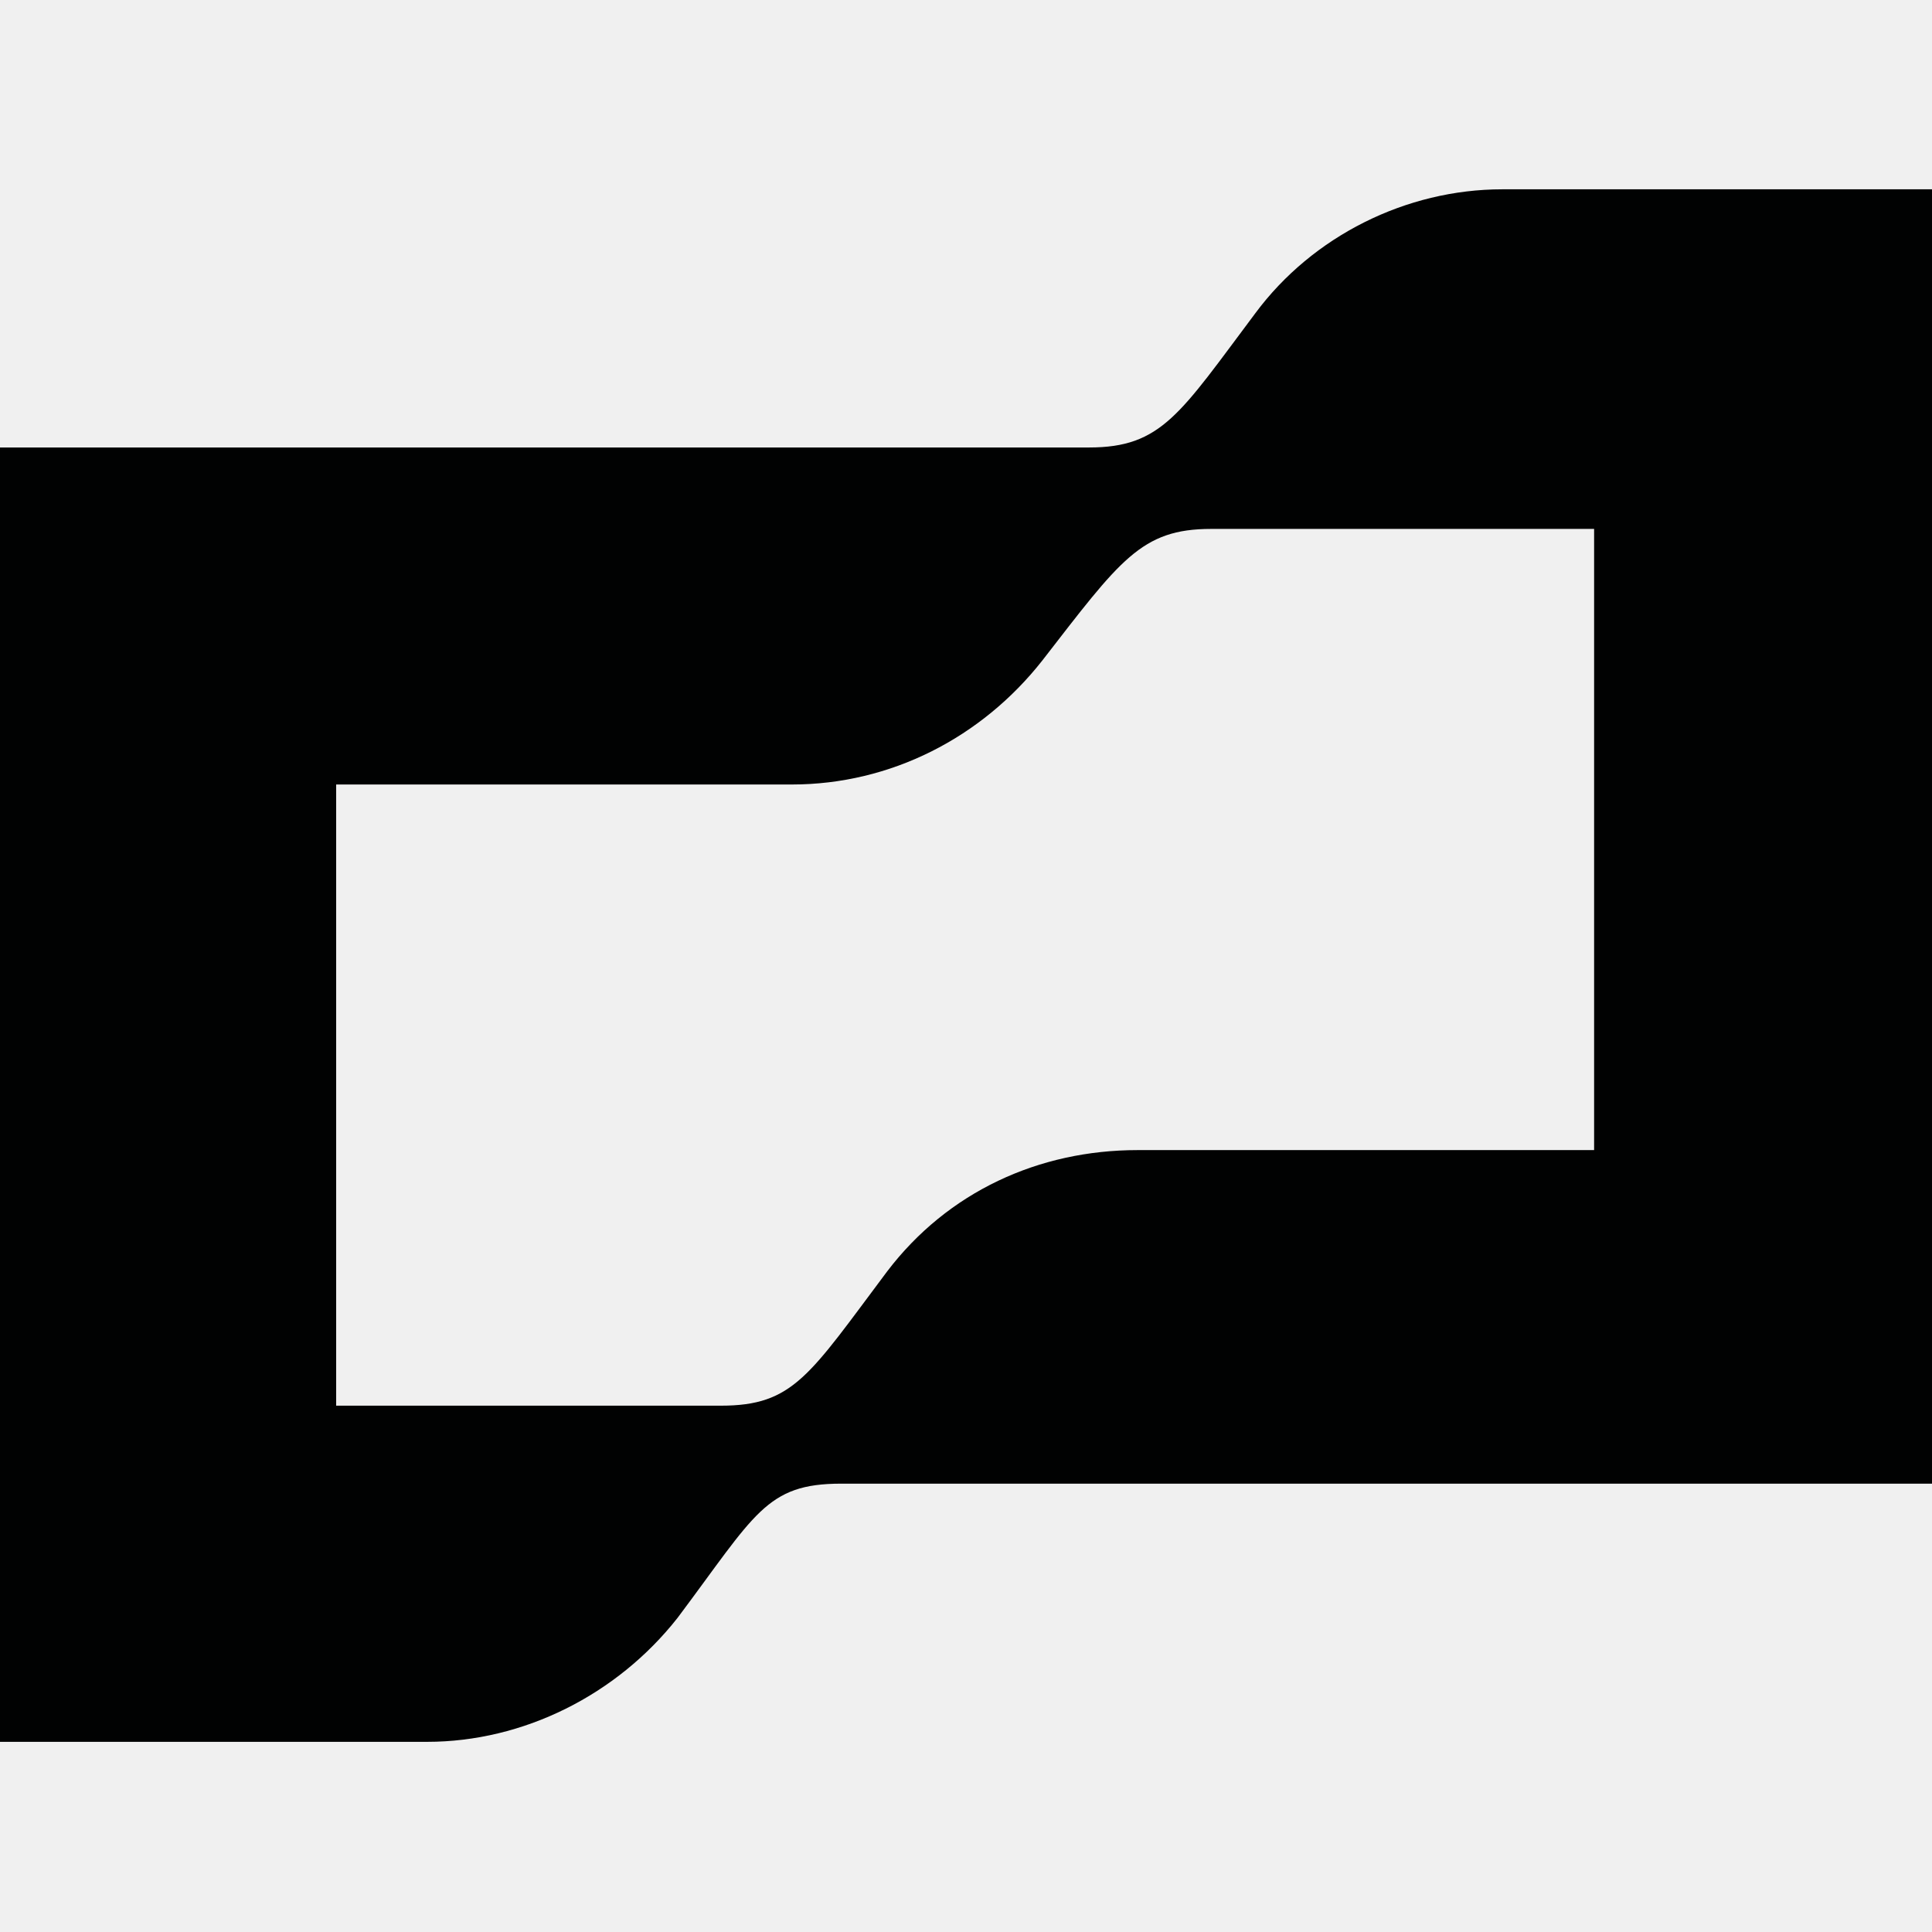
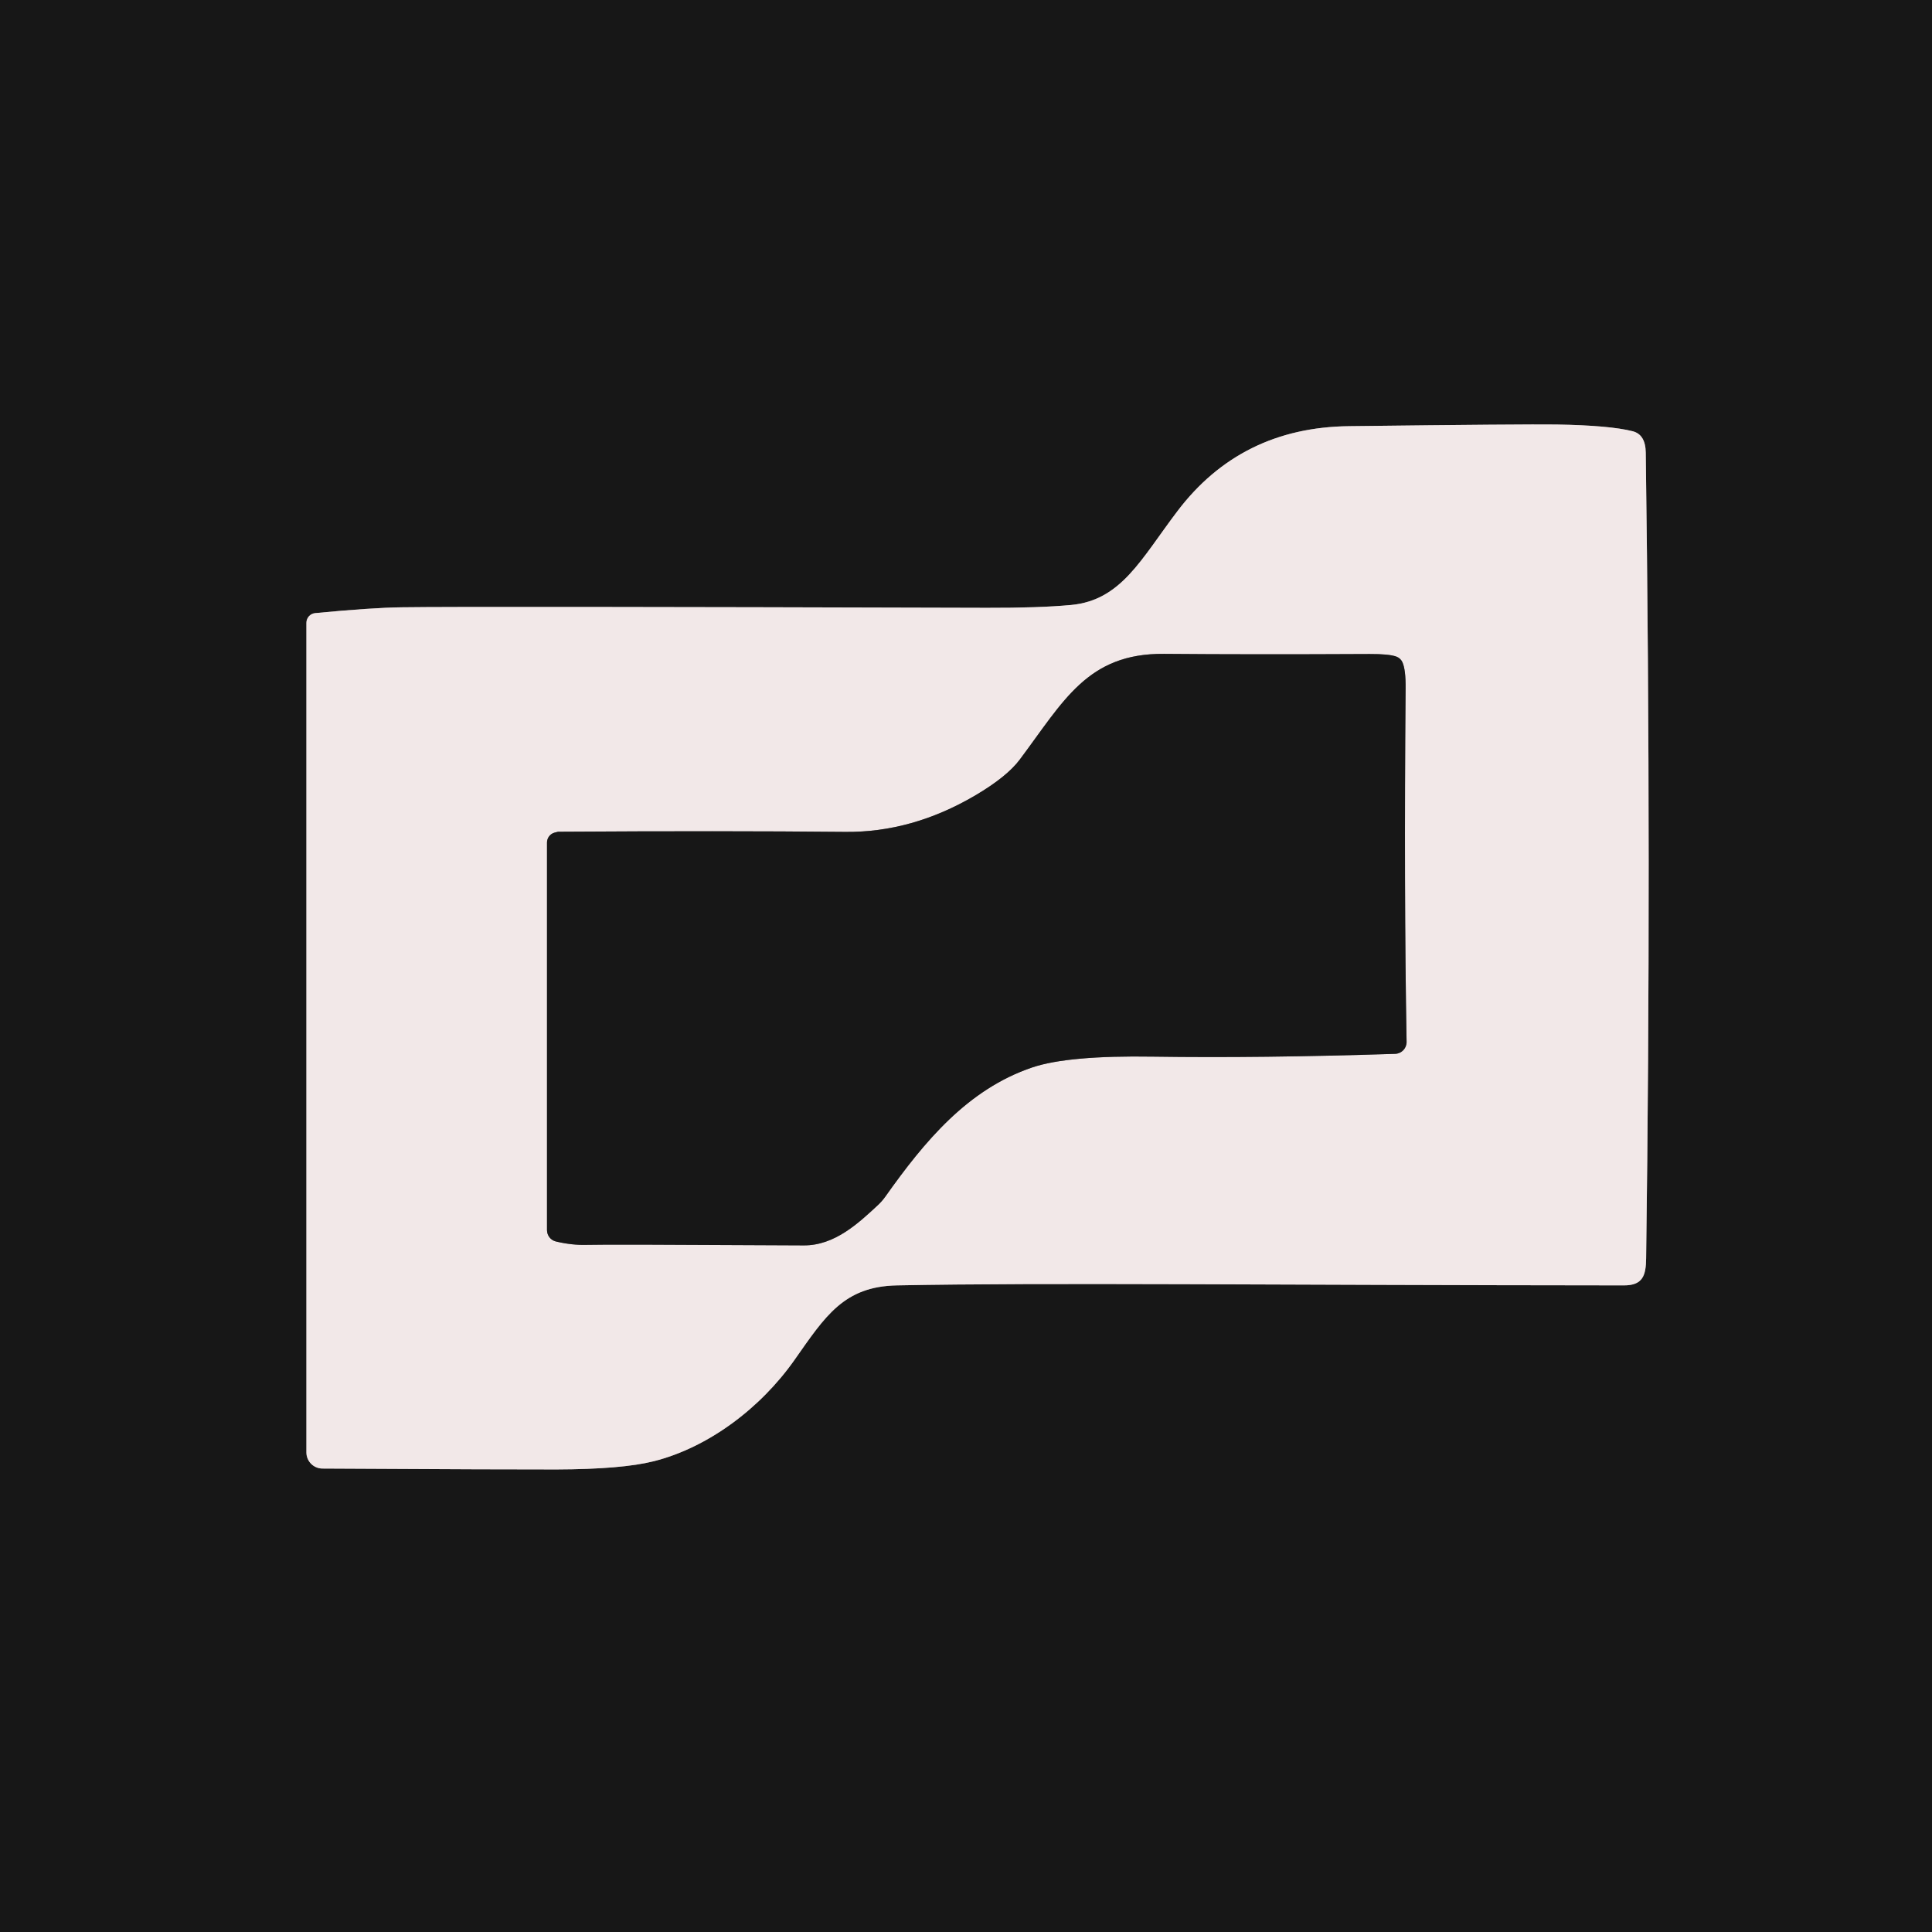
- <svg xmlns="http://www.w3.org/2000/svg" width="128" height="128" viewBox="0 0 128 128" fill="none">
-   <g clip-path="url(#clip0_240_6843)">
-     <path d="M83.171 20.75C78.178 27.408 76.972 29.647 72.151 29.647H0V115.401H28.298C34.669 115.401 40.868 112.301 44.886 107.193C50.052 100.305 50.741 98.296 55.734 98.296H128V12.542H99.53C93.159 12.542 86.96 15.641 83.171 20.75ZM105.557 76.197H75.365C68.822 76.197 62.795 78.953 58.777 84.233C53.611 91.121 52.578 93.13 47.756 93.13H22.271V51.975H52.463C59.006 51.975 65.033 48.875 69.051 43.767C74.217 37.109 75.595 35.042 80.244 35.042H105.614V76.197H105.557Z" fill="#010202" />
+ <svg xmlns="http://www.w3.org/2000/svg" version="1.1" viewBox="0.00 0.00 256.00 256.00" width="128" height="128">
+   <g stroke-width="2.00" fill="none" stroke-linecap="butt">
+     <path stroke="#858080" vector-effect="non-scaling-stroke" d="   M 40.60 82.53   L 40.60 192.45   A 2.14 2.13 -89.9 0 0 42.72 194.59   Q 68.01 194.73 73.75 194.71   Q 82.44 194.68 86.63 193.62   C 93.82 191.81 100.76 186.62 105.28 180.19   C 109.37 174.37 111.82 170.46 118.85 170.32   C 138.62 169.93 168.33 170.29 215.17 170.32   C 217.72 170.33 218.09 168.95 218.12 166.75   Q 218.82 114.95 218.07 59.98   Q 218.04 57.57 216.33 57.14   Q 213.31 56.37 206.25 56.25   Q 202.24 56.19 178.75 56.47   Q 164.41 56.64 156.00 67.75   C 151.19 74.09 148.59 79.52 141.96 80.16   Q 137.69 80.56 130.75 80.54   Q 62.57 80.34 53.25 80.47   Q 49.26 80.52 41.77 81.24   A 1.30 1.29 87.3 0 0 40.60 82.53" />
+     <path stroke="#858080" vector-effect="non-scaling-stroke" d="   M 73.47 110.33   A 1.36 1.36 0.0 0 0 72.48 111.64   L 72.48 163.00   A 1.55 1.54 -83.1 0 0 73.65 164.50   Q 75.79 165.01 77.75 164.95   Q 80.02 164.87 106.50 165.02   C 110.57 165.05 113.73 162.10 116.32 159.69   A 7.53 7.05 88.1 0 0 117.31 158.56   C 122.50 151.24 128.21 144.34 136.78 141.44   Q 141.55 139.83 152.81 140.01   Q 166.92 140.22 184.86 139.64   A 1.57 1.56 -1.5 0 0 186.38 138.05   Q 186.03 118.12 186.25 91.25   Q 186.28 88.72 185.82 87.73   A 1.42 1.42 0.0 0 0 185.02 87.00   Q 184.05 86.65 181.50 86.66   Q 165.92 86.74 154.24 86.64   C 144.10 86.55 140.95 92.87 135.13 100.64   Q 133.41 102.94 129.17 105.43   Q 120.82 110.32 112.00 110.23   Q 95.75 110.07 73.94 110.21   Q 73.92 110.21 73.47 110.33" />
  </g>
-   <defs>
-     <clipPath id="clip0_240_6843">
-       <rect width="128" height="102.917" fill="white" transform="translate(0 12.5417)" />
-     </clipPath>
-   </defs>
+   <path fill="#171717" d="   M 256.00 0.00   L 256.00 256.00   L 0.00 256.00   L 0.00 0.00   L 256.00 0.00   Z   M 40.60 82.53   L 40.60 192.45   A 2.14 2.13 -89.9 0 0 42.72 194.59   Q 68.01 194.73 73.75 194.71   Q 82.44 194.68 86.63 193.62   C 93.82 191.81 100.76 186.62 105.28 180.19   C 109.37 174.37 111.82 170.46 118.85 170.32   C 138.62 169.93 168.33 170.29 215.17 170.32   C 217.72 170.33 218.09 168.95 218.12 166.75   Q 218.82 114.95 218.07 59.98   Q 218.04 57.57 216.33 57.14   Q 213.31 56.37 206.25 56.25   Q 202.24 56.19 178.75 56.47   Q 164.41 56.64 156.00 67.75   C 151.19 74.09 148.59 79.52 141.96 80.16   Q 137.69 80.56 130.75 80.54   Q 62.57 80.34 53.25 80.47   Q 49.26 80.52 41.77 81.24   A 1.30 1.29 87.3 0 0 40.60 82.53   Z" />
+   <path fill="#f2e8e8" d="   M 40.60 82.53   A 1.30 1.29 87.3 0 1 41.77 81.24   Q 49.26 80.52 53.25 80.47   Q 62.57 80.34 130.75 80.54   Q 137.69 80.56 141.96 80.16   C 148.59 79.52 151.19 74.09 156.00 67.75   Q 164.41 56.64 178.75 56.47   Q 202.24 56.19 206.25 56.25   Q 213.31 56.37 216.33 57.14   Q 218.04 57.57 218.07 59.98   Q 218.82 114.95 218.12 166.75   C 218.09 168.95 217.72 170.33 215.17 170.32   C 168.33 170.29 138.62 169.93 118.85 170.32   C 111.82 170.46 109.37 174.37 105.28 180.19   C 100.76 186.62 93.82 191.81 86.63 193.62   Q 82.44 194.68 73.75 194.71   Q 68.01 194.73 42.72 194.59   A 2.14 2.13 -89.9 0 1 40.60 192.45   L 40.60 82.53   Z   M 73.47 110.33   A 1.36 1.36 0.0 0 0 72.48 111.64   L 72.48 163.00   A 1.55 1.54 -83.1 0 0 73.65 164.50   Q 75.79 165.01 77.75 164.95   Q 80.02 164.87 106.50 165.02   C 110.57 165.05 113.73 162.10 116.32 159.69   A 7.53 7.05 88.1 0 0 117.31 158.56   C 122.50 151.24 128.21 144.34 136.78 141.44   Q 141.55 139.83 152.81 140.01   Q 166.92 140.22 184.86 139.64   A 1.57 1.56 -1.5 0 0 186.38 138.05   Q 186.03 118.12 186.25 91.25   Q 186.28 88.72 185.82 87.73   A 1.42 1.42 0.0 0 0 185.02 87.00   Q 184.05 86.65 181.50 86.66   Q 165.92 86.74 154.24 86.64   C 144.10 86.55 140.95 92.87 135.13 100.64   Q 133.41 102.94 129.17 105.43   Q 120.82 110.32 112.00 110.23   Q 95.75 110.07 73.94 110.21   Q 73.92 110.21 73.47 110.33   Z" />
+   <path fill="#171717" d="   M 73.47 110.33   Q 73.92 110.21 73.94 110.21   Q 95.75 110.07 112.00 110.23   Q 120.82 110.32 129.17 105.43   Q 133.41 102.94 135.13 100.64   C 140.95 92.87 144.10 86.55 154.24 86.64   Q 165.92 86.74 181.50 86.66   Q 184.05 86.65 185.02 87.00   A 1.42 1.42 0.0 0 1 185.82 87.73   Q 186.28 88.72 186.25 91.25   Q 186.03 118.12 186.38 138.05   A 1.57 1.56 -1.5 0 1 184.86 139.64   Q 166.92 140.22 152.81 140.01   Q 141.55 139.83 136.78 141.44   C 128.21 144.34 122.50 151.24 117.31 158.56   A 7.53 7.05 88.1 0 1 116.32 159.69   C 113.73 162.10 110.57 165.05 106.50 165.02   Q 80.02 164.87 77.75 164.95   Q 75.79 165.01 73.65 164.50   A 1.55 1.54 -83.1 0 1 72.48 163.00   L 72.48 111.64   A 1.36 1.36 0.0 0 1 73.47 110.33   Z" />
</svg>
